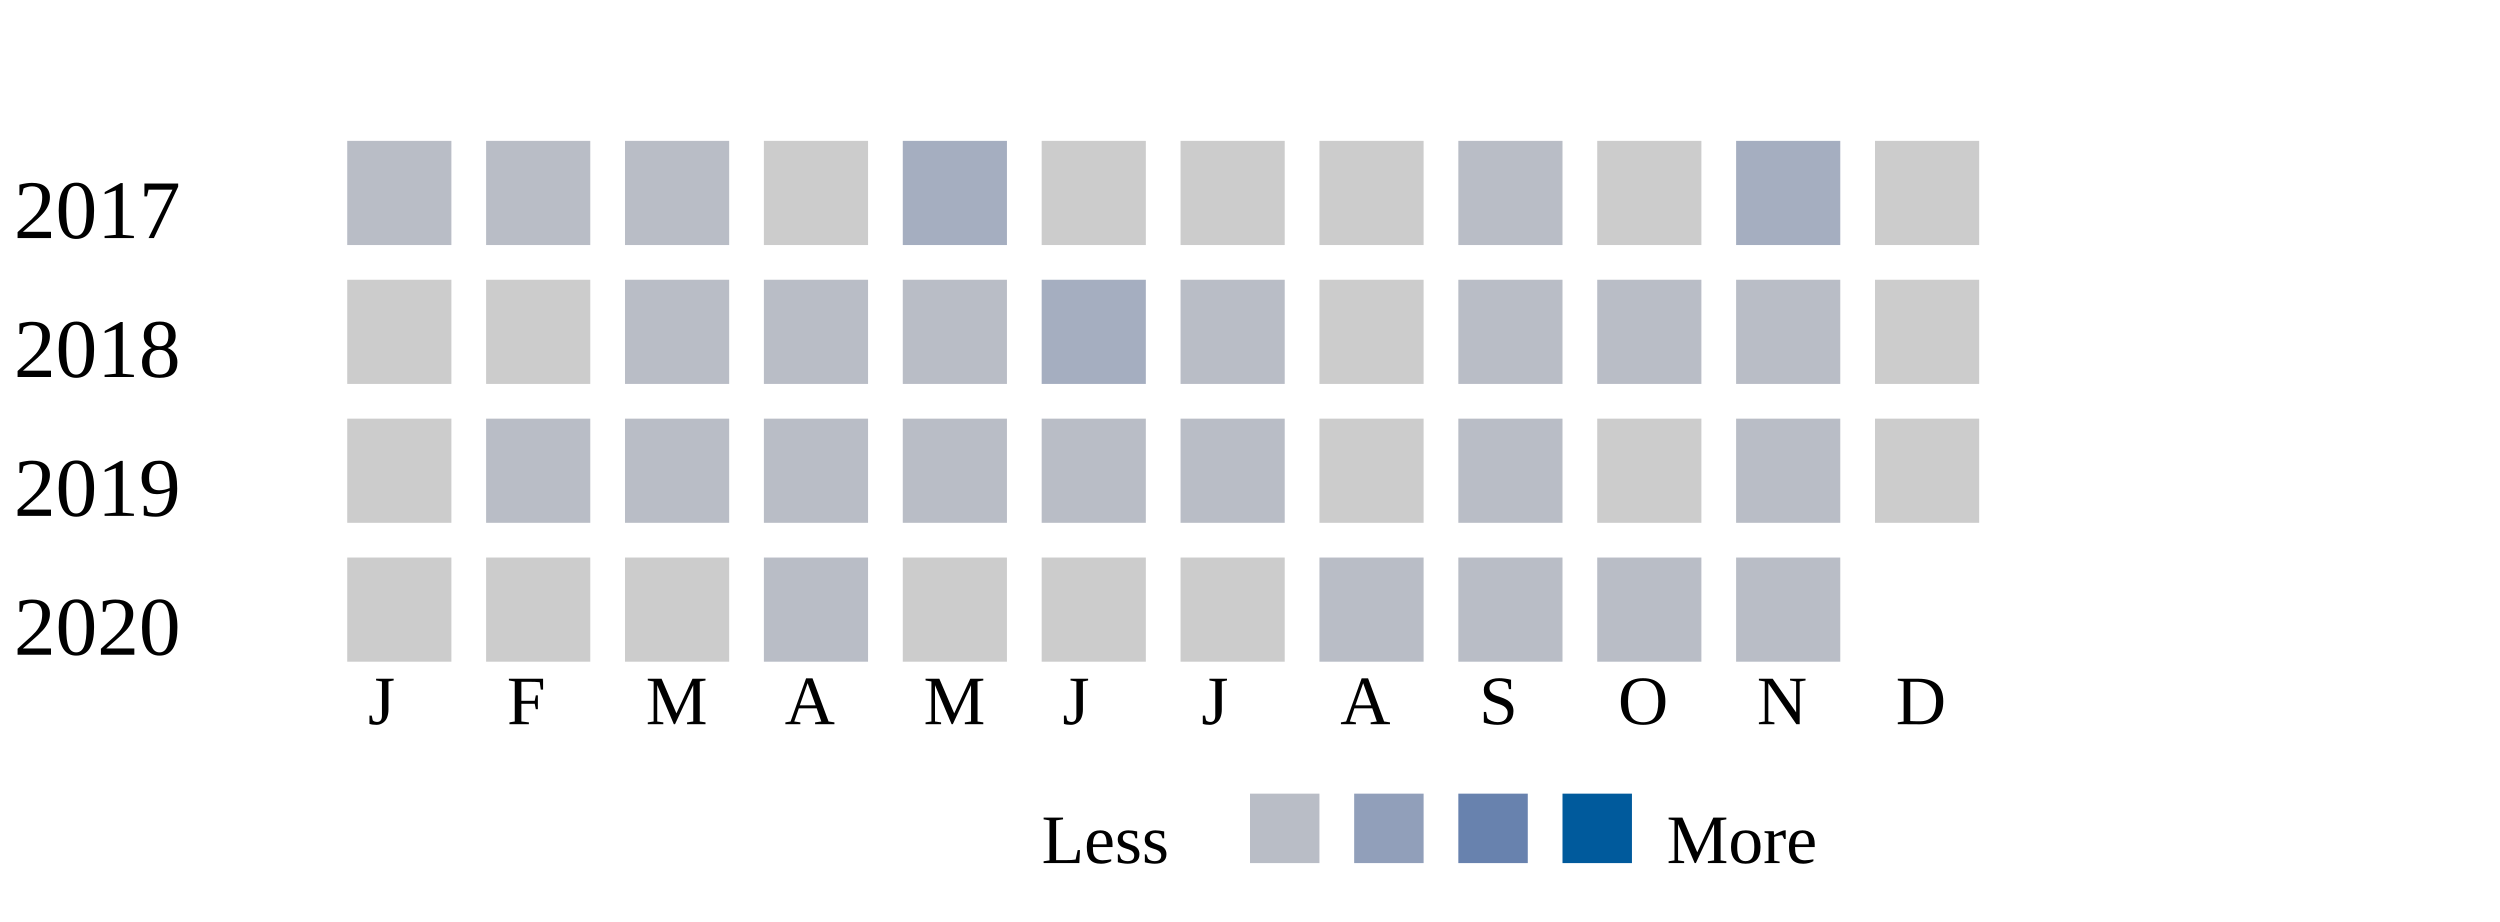
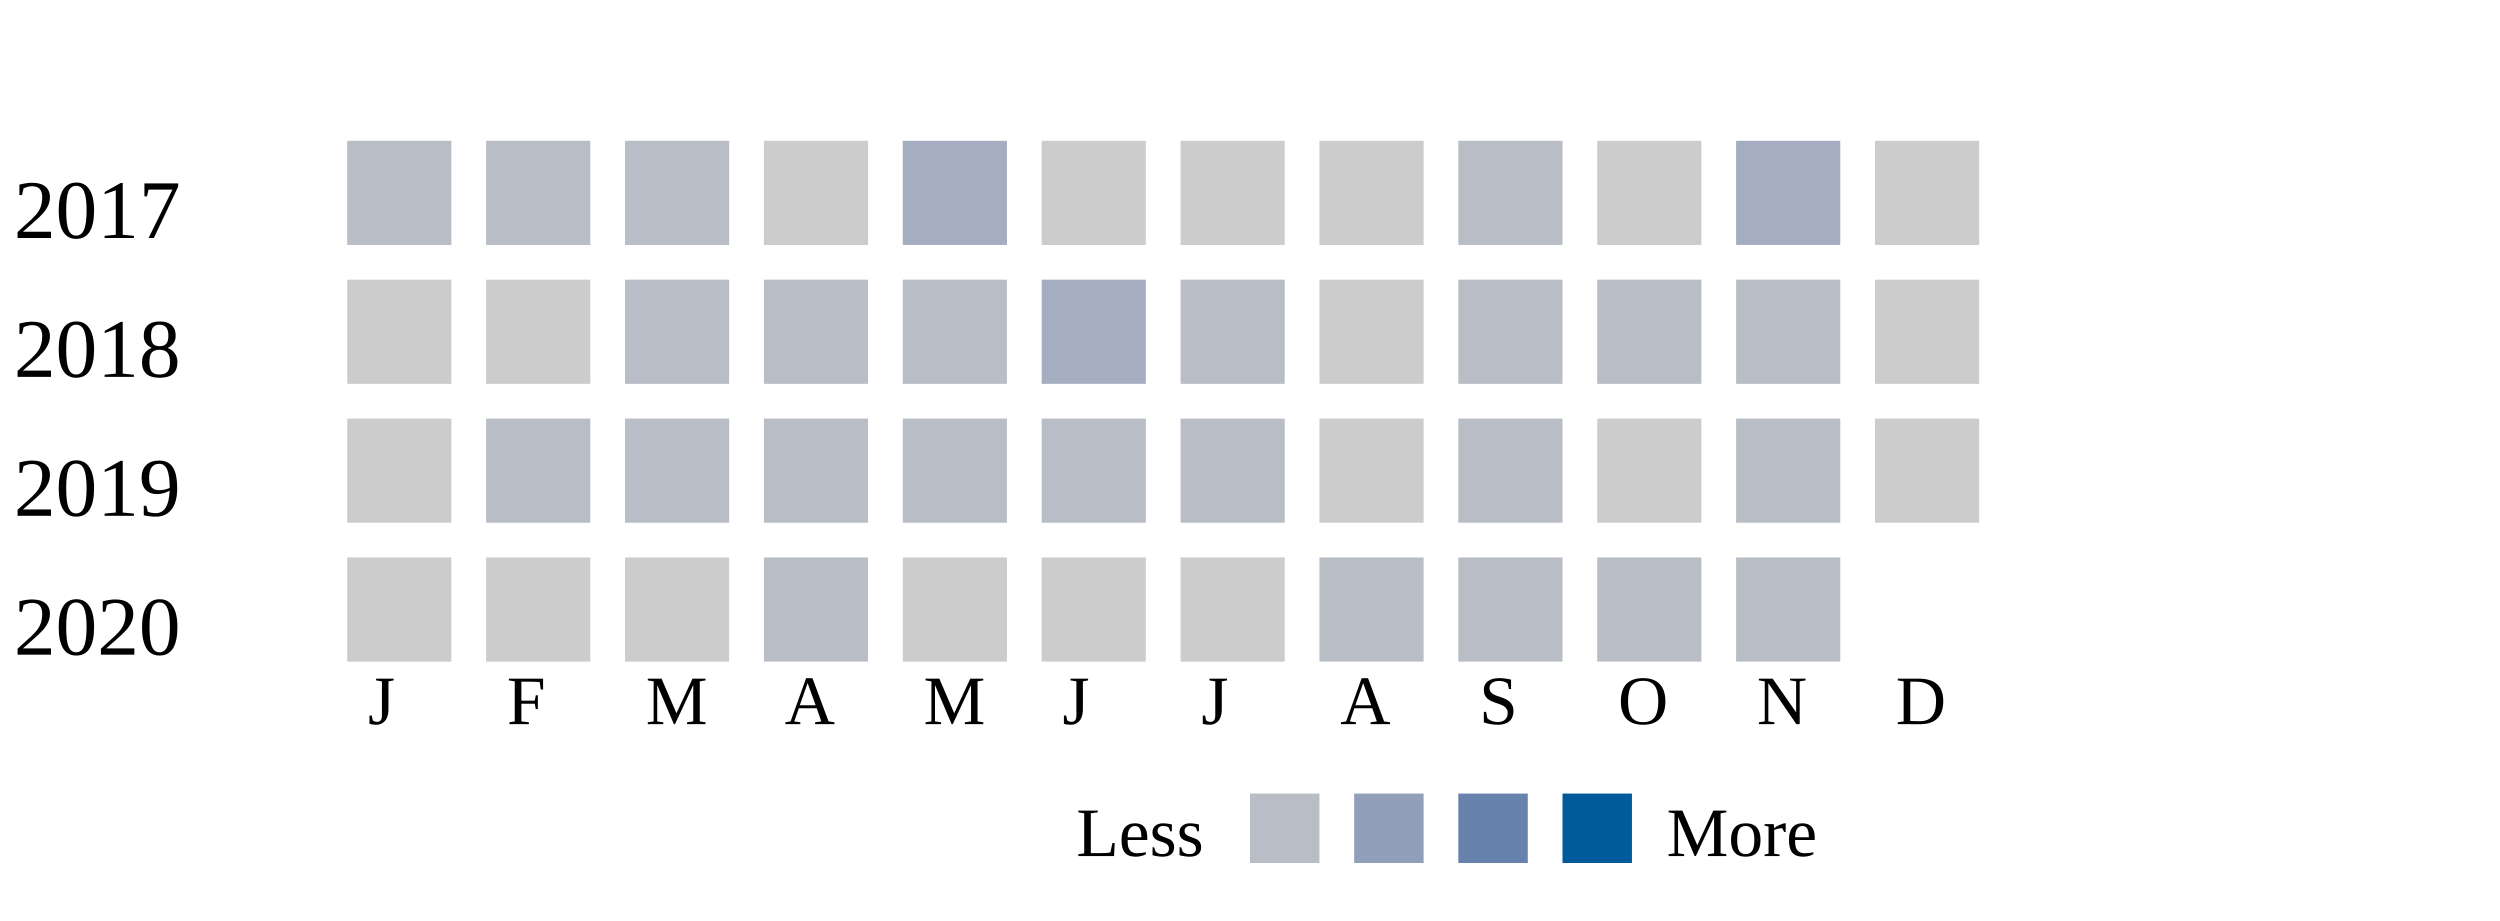
<svg xmlns="http://www.w3.org/2000/svg" width="360">
  <g transform="translate(0 0)">
    <text x="2" y="20">2017</text>
    <rect x="50" y="6" width="15" height="15" fill="#b9bdc6" />
    <rect x="70" y="6" width="15" height="15" fill="#b9bdc6" />
    <rect x="90" y="6" width="15" height="15" fill="#b9bdc6" />
    <rect x="110" y="6" width="15" height="15" fill="#cccccc" />
    <rect x="130" y="6" width="15" height="15" fill="#a5aec0" />
    <rect x="150" y="6" width="15" height="15" fill="#cccccc" />
    <rect x="170" y="6" width="15" height="15" fill="#cccccc" />
    <rect x="190" y="6" width="15" height="15" fill="#cccccc" />
    <rect x="210" y="6" width="15" height="15" fill="#b9bdc6" />
    <rect x="230" y="6" width="15" height="15" fill="#cccccc" />
    <rect x="250" y="6" width="15" height="15" fill="#a5aec0" />
    <rect x="270" y="6" width="15" height="15" fill="#cccccc" />
  </g>
  <g transform="translate(0 20)">
    <text x="2" y="20">2018</text>
    <rect x="50" y="6" width="15" height="15" fill="#cccccc" />
    <rect x="70" y="6" width="15" height="15" fill="#cccccc" />
    <rect x="90" y="6" width="15" height="15" fill="#b9bdc6" />
    <rect x="110" y="6" width="15" height="15" fill="#b9bdc6" />
    <rect x="130" y="6" width="15" height="15" fill="#b9bdc6" />
    <rect x="150" y="6" width="15" height="15" fill="#a5aec0" />
    <rect x="170" y="6" width="15" height="15" fill="#b9bdc6" />
    <rect x="190" y="6" width="15" height="15" fill="#cccccc" />
    <rect x="210" y="6" width="15" height="15" fill="#b9bdc6" />
    <rect x="230" y="6" width="15" height="15" fill="#b9bdc6" />
    <rect x="250" y="6" width="15" height="15" fill="#b9bdc6" />
    <rect x="270" y="6" width="15" height="15" fill="#cccccc" />
  </g>
  <g transform="translate(0 40)">
    <text x="2" y="20">2019</text>
    <rect x="50" y="6" width="15" height="15" fill="#cccccc" />
    <rect x="70" y="6" width="15" height="15" fill="#b9bdc6" />
    <rect x="90" y="6" width="15" height="15" fill="#b9bdc6" />
    <rect x="110" y="6" width="15" height="15" fill="#b9bdc6" />
    <rect x="130" y="6" width="15" height="15" fill="#b9bdc6" />
    <rect x="150" y="6" width="15" height="15" fill="#b9bdc6" />
    <rect x="170" y="6" width="15" height="15" fill="#b9bdc6" />
    <rect x="190" y="6" width="15" height="15" fill="#cccccc" />
    <rect x="210" y="6" width="15" height="15" fill="#b9bdc6" />
    <rect x="230" y="6" width="15" height="15" fill="#cccccc" />
    <rect x="250" y="6" width="15" height="15" fill="#b9bdc6" />
    <rect x="270" y="6" width="15" height="15" fill="#cccccc" />
  </g>
  <g transform="translate(0 60)">
    <text x="2" y="20">2020</text>
    <rect x="50" y="6" width="15" height="15" fill="#cccccc" />
    <rect x="70" y="6" width="15" height="15" fill="#cccccc" />
    <rect x="90" y="6" width="15" height="15" fill="#cccccc" />
    <rect x="110" y="6" width="15" height="15" fill="#b9bdc6" />
    <rect x="130" y="6" width="15" height="15" fill="#cccccc" />
    <rect x="150" y="6" width="15" height="15" fill="#cccccc" />
    <rect x="170" y="6" width="15" height="15" fill="#cccccc" />
    <rect x="190" y="6" width="15" height="15" fill="#b9bdc6" />
    <rect x="210" y="6" width="15" height="15" fill="#b9bdc6" />
    <rect x="230" y="6" width="15" height="15" fill="#b9bdc6" />
    <rect x="250" y="6" width="15" height="15" fill="#b9bdc6" />
  </g>
  <text style="font-size: 10px; text-align: center" x="53" y="90">J</text>
  <text style="font-size: 10px; text-align: center" x="73" y="90">F</text>
  <text style="font-size: 10px; text-align: center" x="93" y="90">M</text>
  <text style="font-size: 10px; text-align: center" x="113" y="90">A</text>
  <text style="font-size: 10px; text-align: center" x="133" y="90">M</text>
  <text style="font-size: 10px; text-align: center" x="153" y="90">J</text>
  <text style="font-size: 10px; text-align: center" x="173" y="90">J</text>
  <text style="font-size: 10px; text-align: center" x="193" y="90">A</text>
  <text style="font-size: 10px; text-align: center" x="213" y="90">S</text>
  <text style="font-size: 10px; text-align: center" x="233" y="90">O</text>
  <text style="font-size: 10px; text-align: center" x="253" y="90">N</text>
  <text style="font-size: 10px; text-align: center" x="273" y="90">D</text>
-   <text style="font-size: 10px;" x="150" y="110">Less</text>
+   <text style="font-size: 10px;" x="155" y="109">Less</text>
  <rect fill="#b9bdc6" width="10" height="10" x="180" y="100" />
  <rect fill="#919fba" width="10" height="10" x="195" y="100" />
  <rect fill="#6882ae" width="10" height="10" x="210" y="100" />
  <rect fill="#005a9c" width="10" height="10" x="225" y="100" />
-   <text x="240" y="110" style="font-size: 10px;">More</text>
+   <text x="240" y="109" style="font-size: 10px;">More</text>
</svg>
